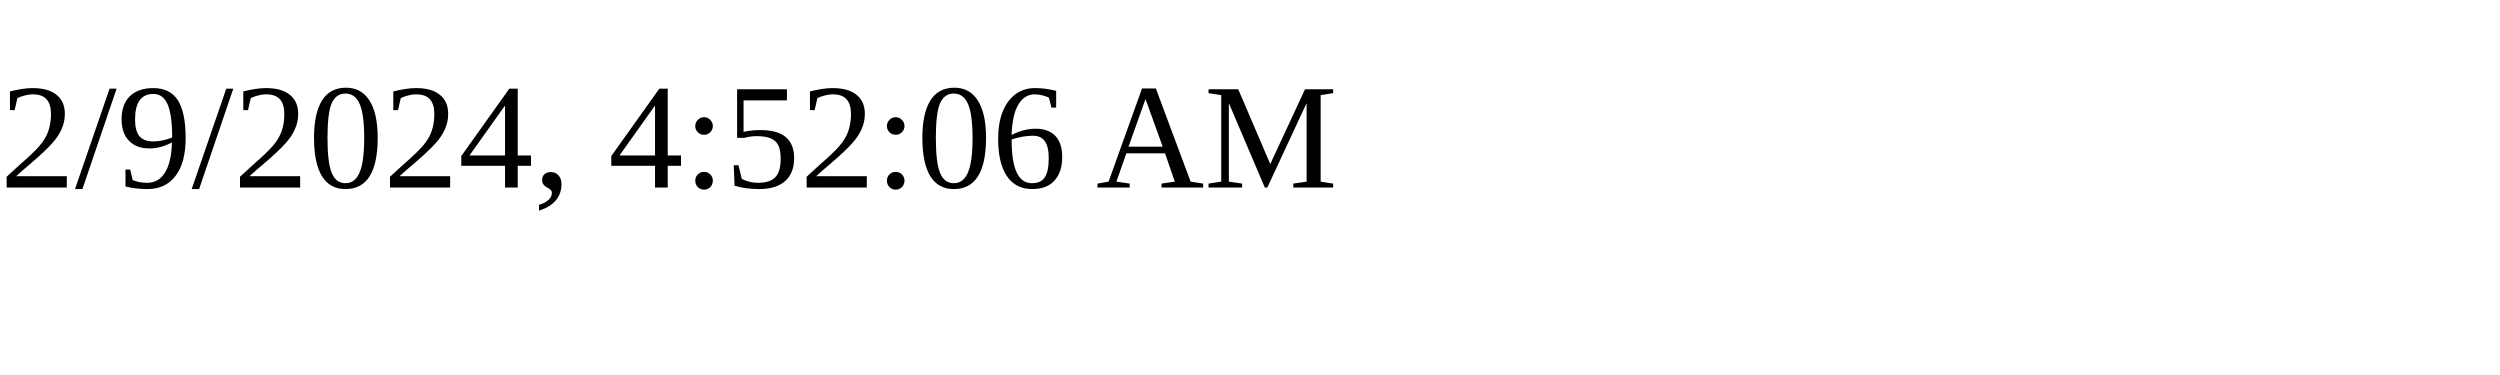
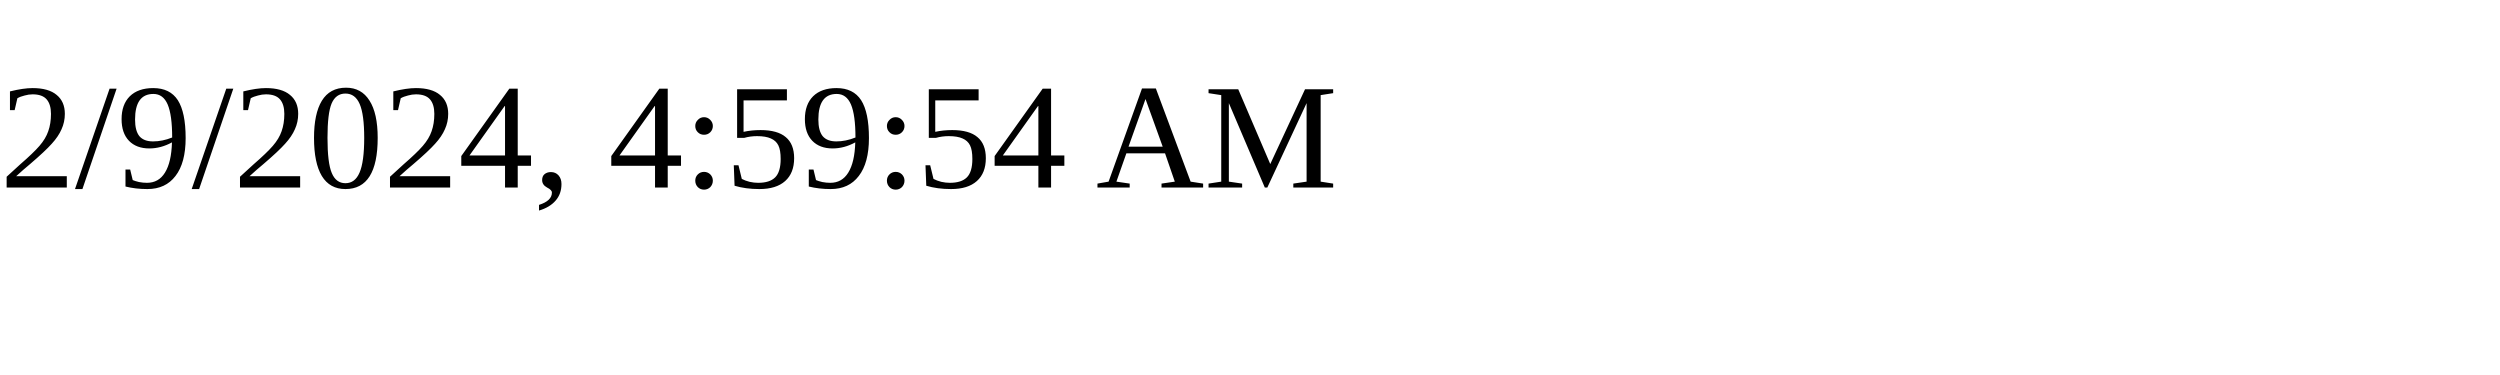
<svg xmlns="http://www.w3.org/2000/svg" height="30" width="200">
-   <text x="0" y="15">2/9/2024, 4:52:06 AM</text>
+   <text x="0" y="15">2/9/2024, 4:59:54 AM</text>
</svg>
